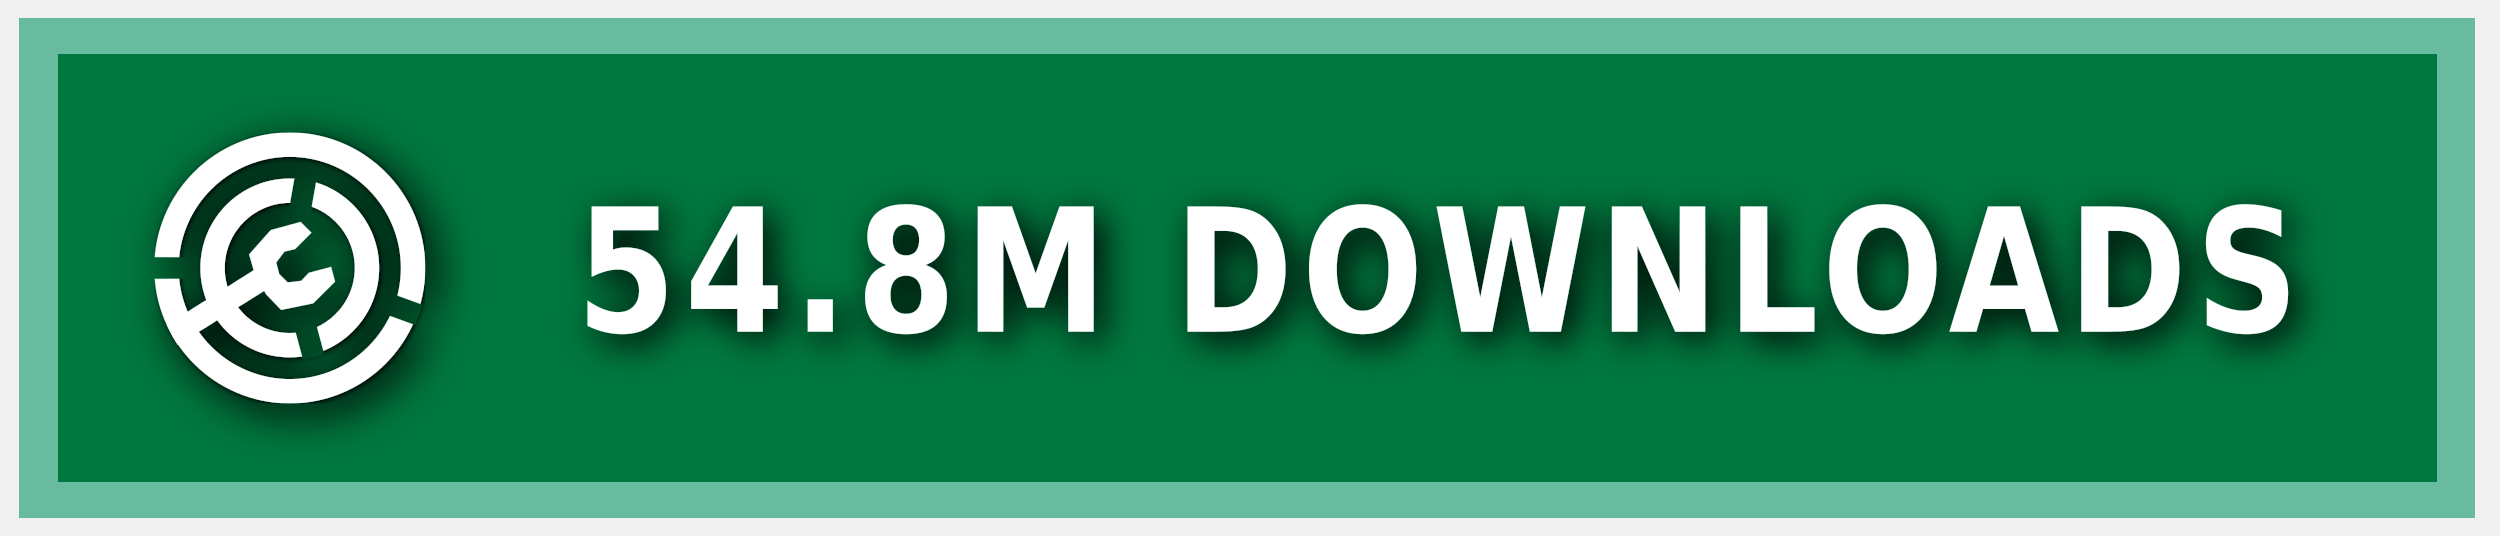
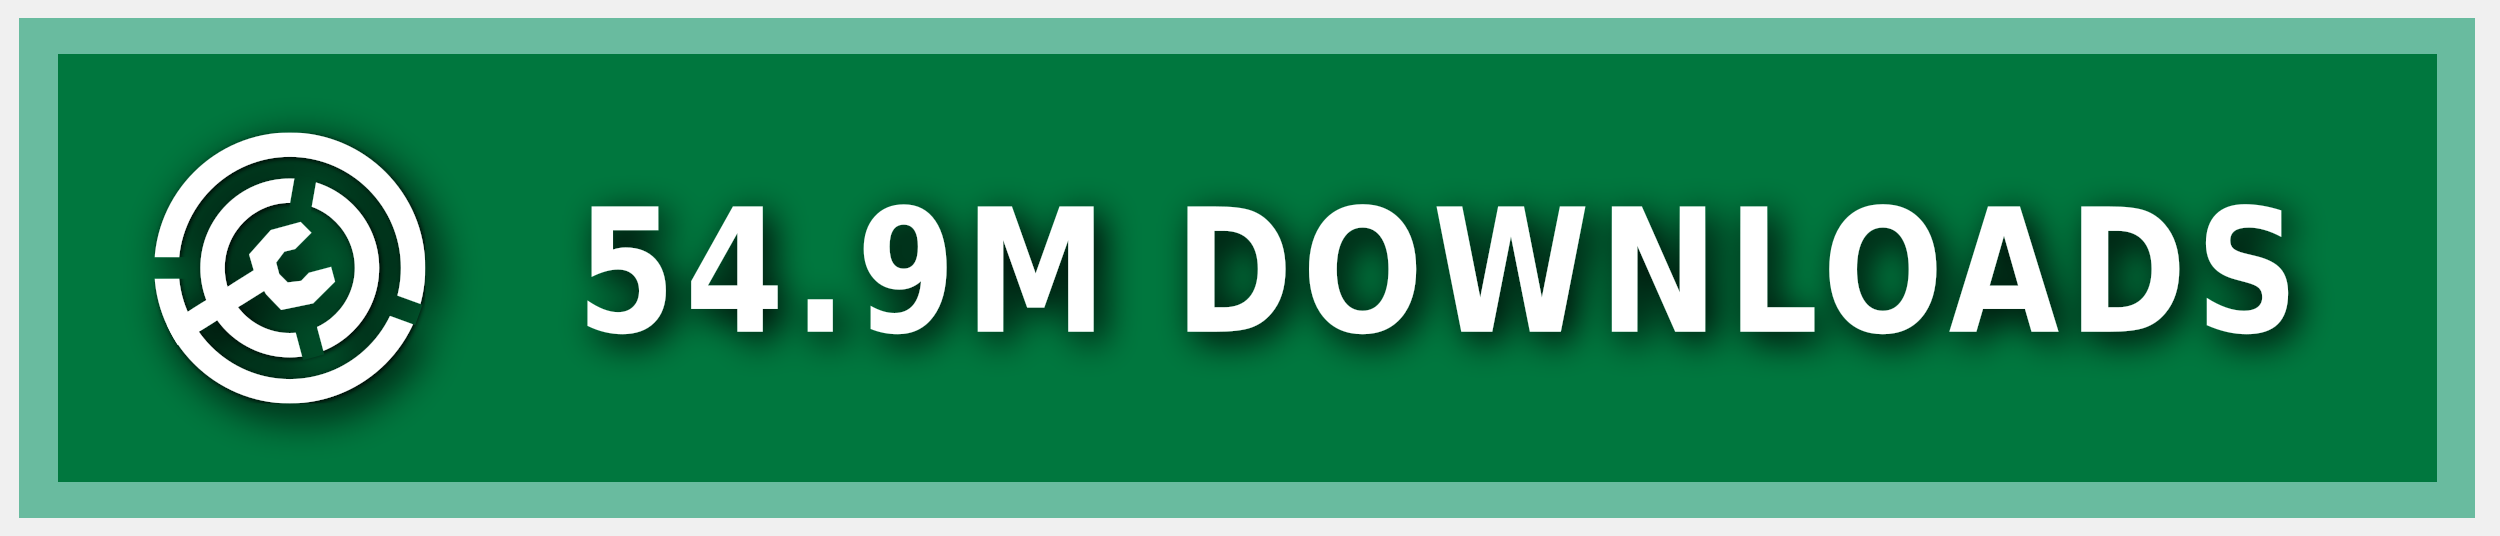
<svg xmlns="http://www.w3.org/2000/svg" xmlns:ns1="https://boxy-svg.com" width="140" height="30" role="img" aria-label="MODRINTH">
  <style> g:not(.noshadow) { filter: drop-shadow(0.5px 0.5px 1.0px black); } </style>
  <defs>
    <ns1:guide x="121.656" y="10.118" angle="90" />
    <ns1:guide x="127.198" y="17.628" angle="90" />
    <ns1:guide x="8.199" y="-3.08" angle="0" />
    <ns1:guide x="20.449" y="-4.101" angle="0" />
    <ns1:guide x="121.656" y="10.118" angle="90" />
    <ns1:guide x="127.198" y="17.628" angle="90" />
    <ns1:guide x="8.199" y="-3.08" angle="0" />
    <ns1:guide x="20.449" y="-4.101" angle="0" />
  </defs>
  <g class="noshadow" shape-rendering="crispEdges" style="" transform="matrix(1.074564, 0, 0, 1, 0, 0)">
    <rect x="1" y="1" width="128" height="28" style="fill: #00954E;" />
    <rect x="1" y="1" width="128" height="28" style="fill: rgba(0, 0, 0, 0.2);" />
    <rect x="2" y="2" width="126" height="26" style="fill: none; stroke-width:2px; stroke: rgba(211, 255, 255, 0.5);" />
  </g>
  <g fill-rule="evenodd" stroke-linejoin="round" stroke-miterlimit="1.5" clip-rule="evenodd" transform="matrix(1.2, 0, 0, 1.2, -1.2, -1.5)">
    <path fill="none" d="M 8.199 7.432 L 20.846 7.432 L 20.846 20.079 L 8.199 20.079 L 8.199 7.432 Z" style="" />
    <g clip-path="url(#a)" transform="matrix(0.126469, 0, 0, 0.126469, 8.198999, 7.431019)" style="">
      <path fill="#ffffff" d="M50 17c18.207 0 32.988 14.787 32.988 33S68.207 83 50 83 17.012 68.213 17.012 50 31.793 17 50 17Zm0 9c13.24 0 23.988 10.755 23.988 24S63.24 74 50 74 26.012 63.245 26.012 50 36.76 26 50 26Z" />
    </g>
    <g clip-path="url(#b)" transform="matrix(0.126469, 0, 0, 0.126469, 8.198999, 7.431019)" style="">
      <path fill="#ffffff" d="M50 0c27.596 0 50 22.404 50 50s-22.404 50-50 50S0 77.596 0 50 22.404 0 50 0Zm0 9c22.629 0 41 18.371 41 41S72.629 91 50 91 9 72.629 9 50 27.371 9 50 9Z" />
    </g>
    <g class="noshadow" clip-path="url(#c)" transform="matrix(0.112383, 0, 0, 0.122032, 8.268063, 7.737635)" style="">
      <path fill="none" stroke="#ffffff" stroke-width="9" d="M 50 50 L 5.171 75.882" />
    </g>
    <path fill="#ffffff" d="M 12.909 14.103 L 12.625 13.123 L 13.637 11.985 L 15.028 11.605 L 15.534 12.111 L 14.775 12.87 L 14.269 12.996 L 13.89 13.502 L 14.032 14.038 L 14.425 14.429 L 15.053 14.354 L 15.415 13.979 L 16.452 13.701 L 16.637 14.392 L 15.613 15.407 L 14.121 15.714 L 13.415 14.979 L 12.909 14.103 Z" style="" />
    <clipPath id="clip-1">
      <path d="M50 0c27.596 0 50 22.404 50 50s-22.404 50-50 50S0 77.596 0 50 22.404 0 50 0Zm0 39.549c5.768 0 10.451 4.683 10.451 10.451 0 5.768-4.683 10.451-10.451 10.451-5.768 0-10.451-4.683-10.451-10.451 0-5.768 4.683-10.451 10.451-10.451Z" />
    </clipPath>
    <g class="noshadow" clip-path="url(#clip-1)" transform="matrix(0.064459, 0.010209, -0.018807, 0.118741, -9.215255, -61.72825)" style="transform-origin: 27.985px 74.177px;">
      <path fill="none" stroke="#ffffff" stroke-width="9" d="M 49.29 67.75 L 6.679 80.603" style="" />
    </g>
  </g>
  <g>
    <clipPath id="a">
      <path fill-rule="evenodd" stroke-linejoin="round" stroke-miterlimit="1.5" clip-rule="evenodd" d="M100 0H0v100h100V0ZM46.002 49.295l.076 1.757 8.83 32.963 7.843-2.102-8.596-32.094 5.804-32.932-7.997-1.41-5.96 33.818Z" />
    </clipPath>
    <clipPath id="b">
      <path d="M0 0v46h50l1.368.241L99 63.578l-2.736 7.517L49.295 54H0v46h100V0H0Z" />
    </clipPath>
    <clipPath id="c">
      <path d="M50 0c27.596 0 50 22.404 50 50s-22.404 50-50 50S0 77.596 0 50 22.404 0 50 0Zm0 39.549c5.768 0 10.451 4.683 10.451 10.451 0 5.768-4.683 10.451-10.451 10.451-5.768 0-10.451-4.683-10.451-10.451 0-5.768 4.683-10.451 10.451-10.451Z" />
    </clipPath>
  </g>
  <g fill="#fff" text-anchor="middle" font-family="Verdana,Geneva,DejaVu Sans,sans-serif" text-rendering="geometricPrecision" font-size="100" transform="matrix(1, 0, 0, 1, 13, 0)">
-     <text style="font-size: 80px; font-weight: 700; white-space: pre;" transform="matrix(0.1, 0, 0, 0.120296, 0, -3.678133)" x="675" y="185" letter-spacing="5">54.8M DOWNLOADS</text>
+     <text style="font-size: 80px; font-weight: 700; white-space: pre;" transform="matrix(0.1, 0, 0, 0.120296, 0, -3.678133)" x="675" y="185" letter-spacing="5">54.9M DOWNLOADS</text>
  </g>
</svg>
